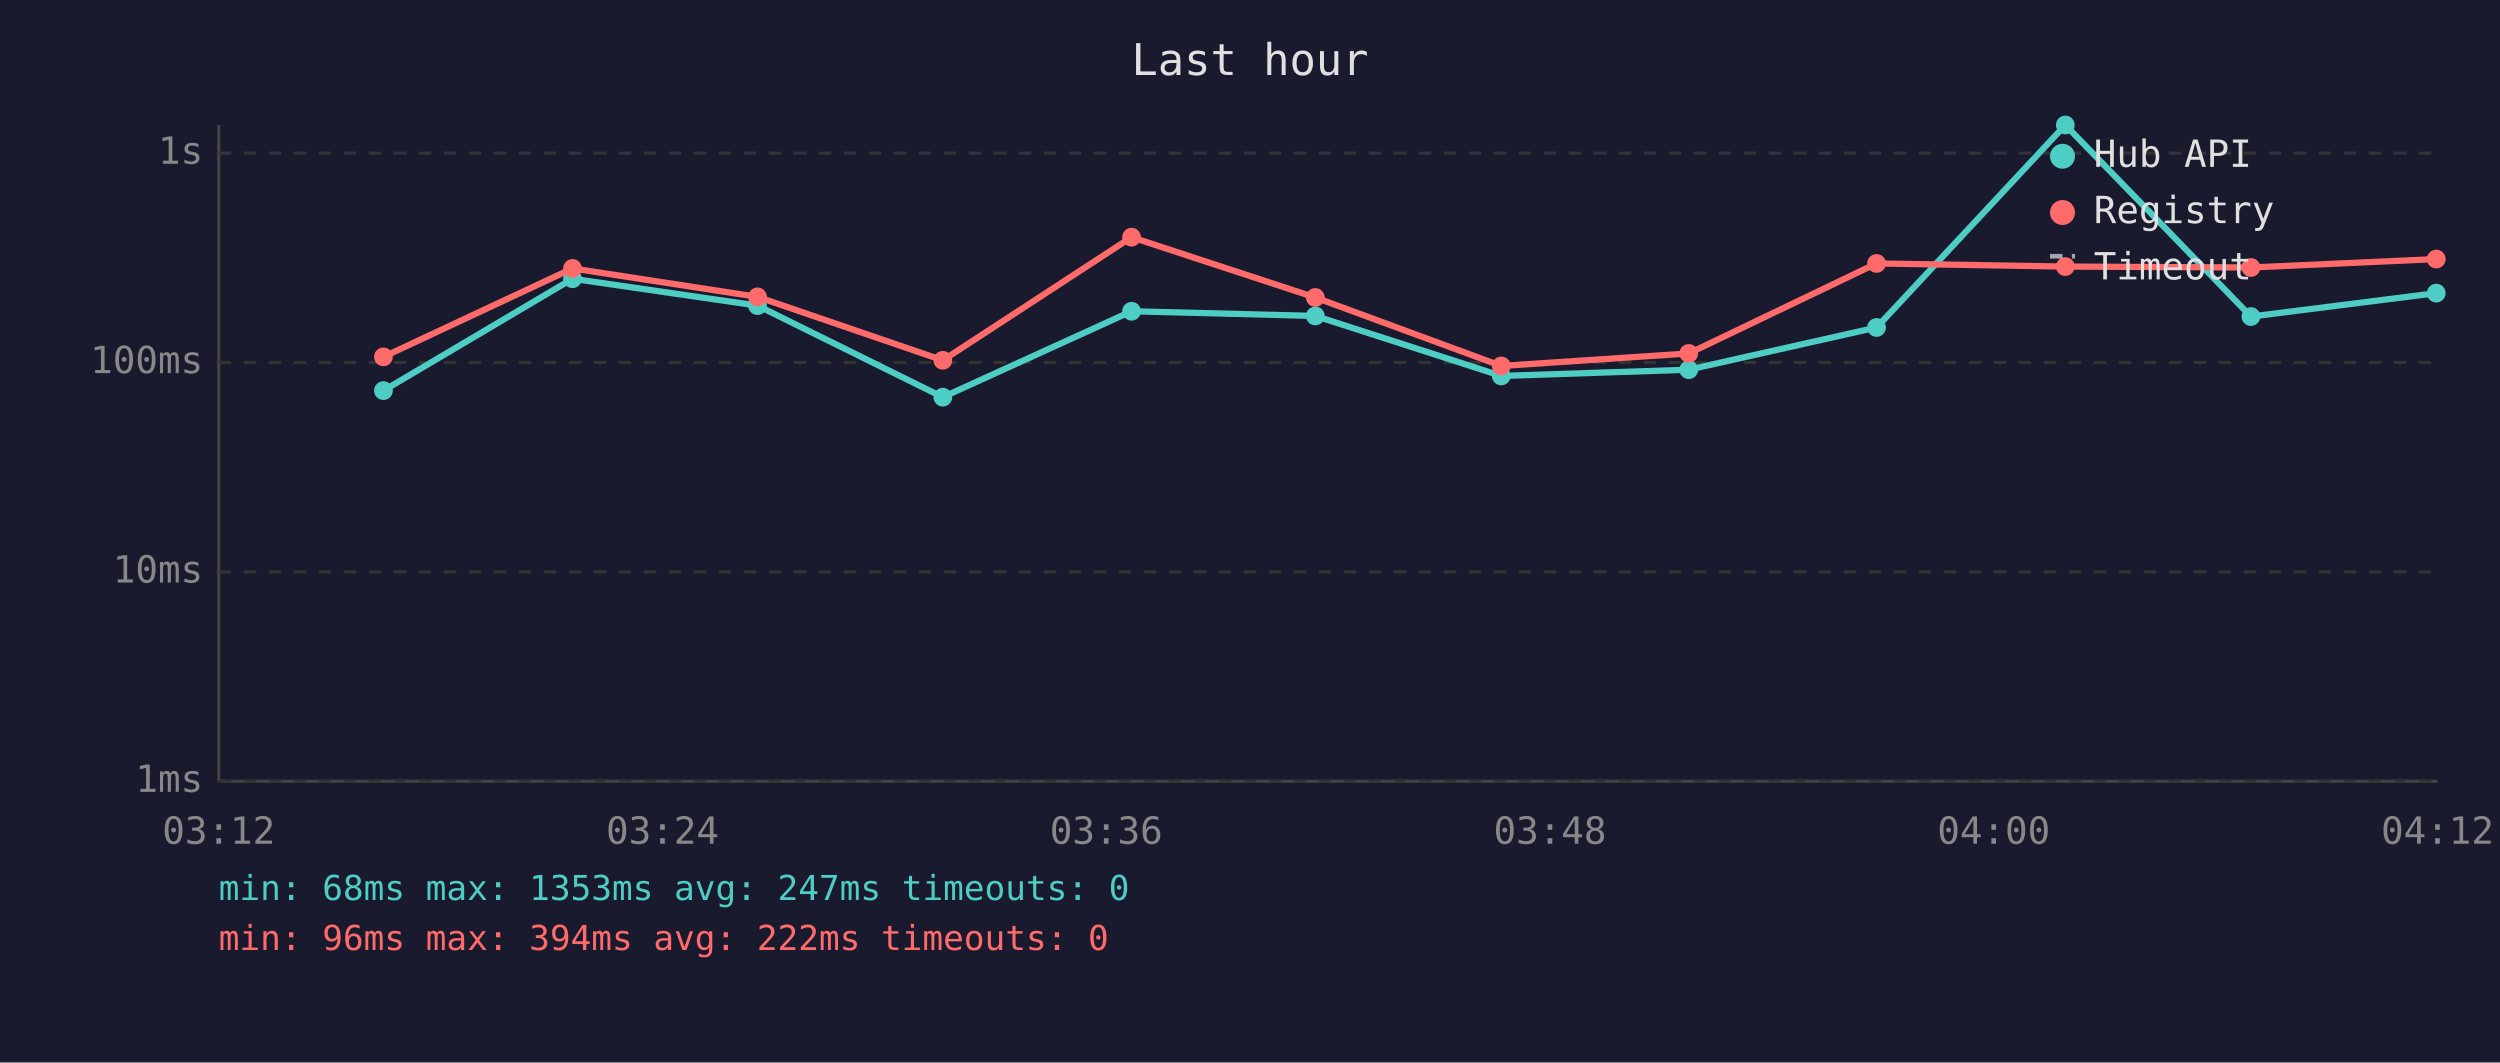
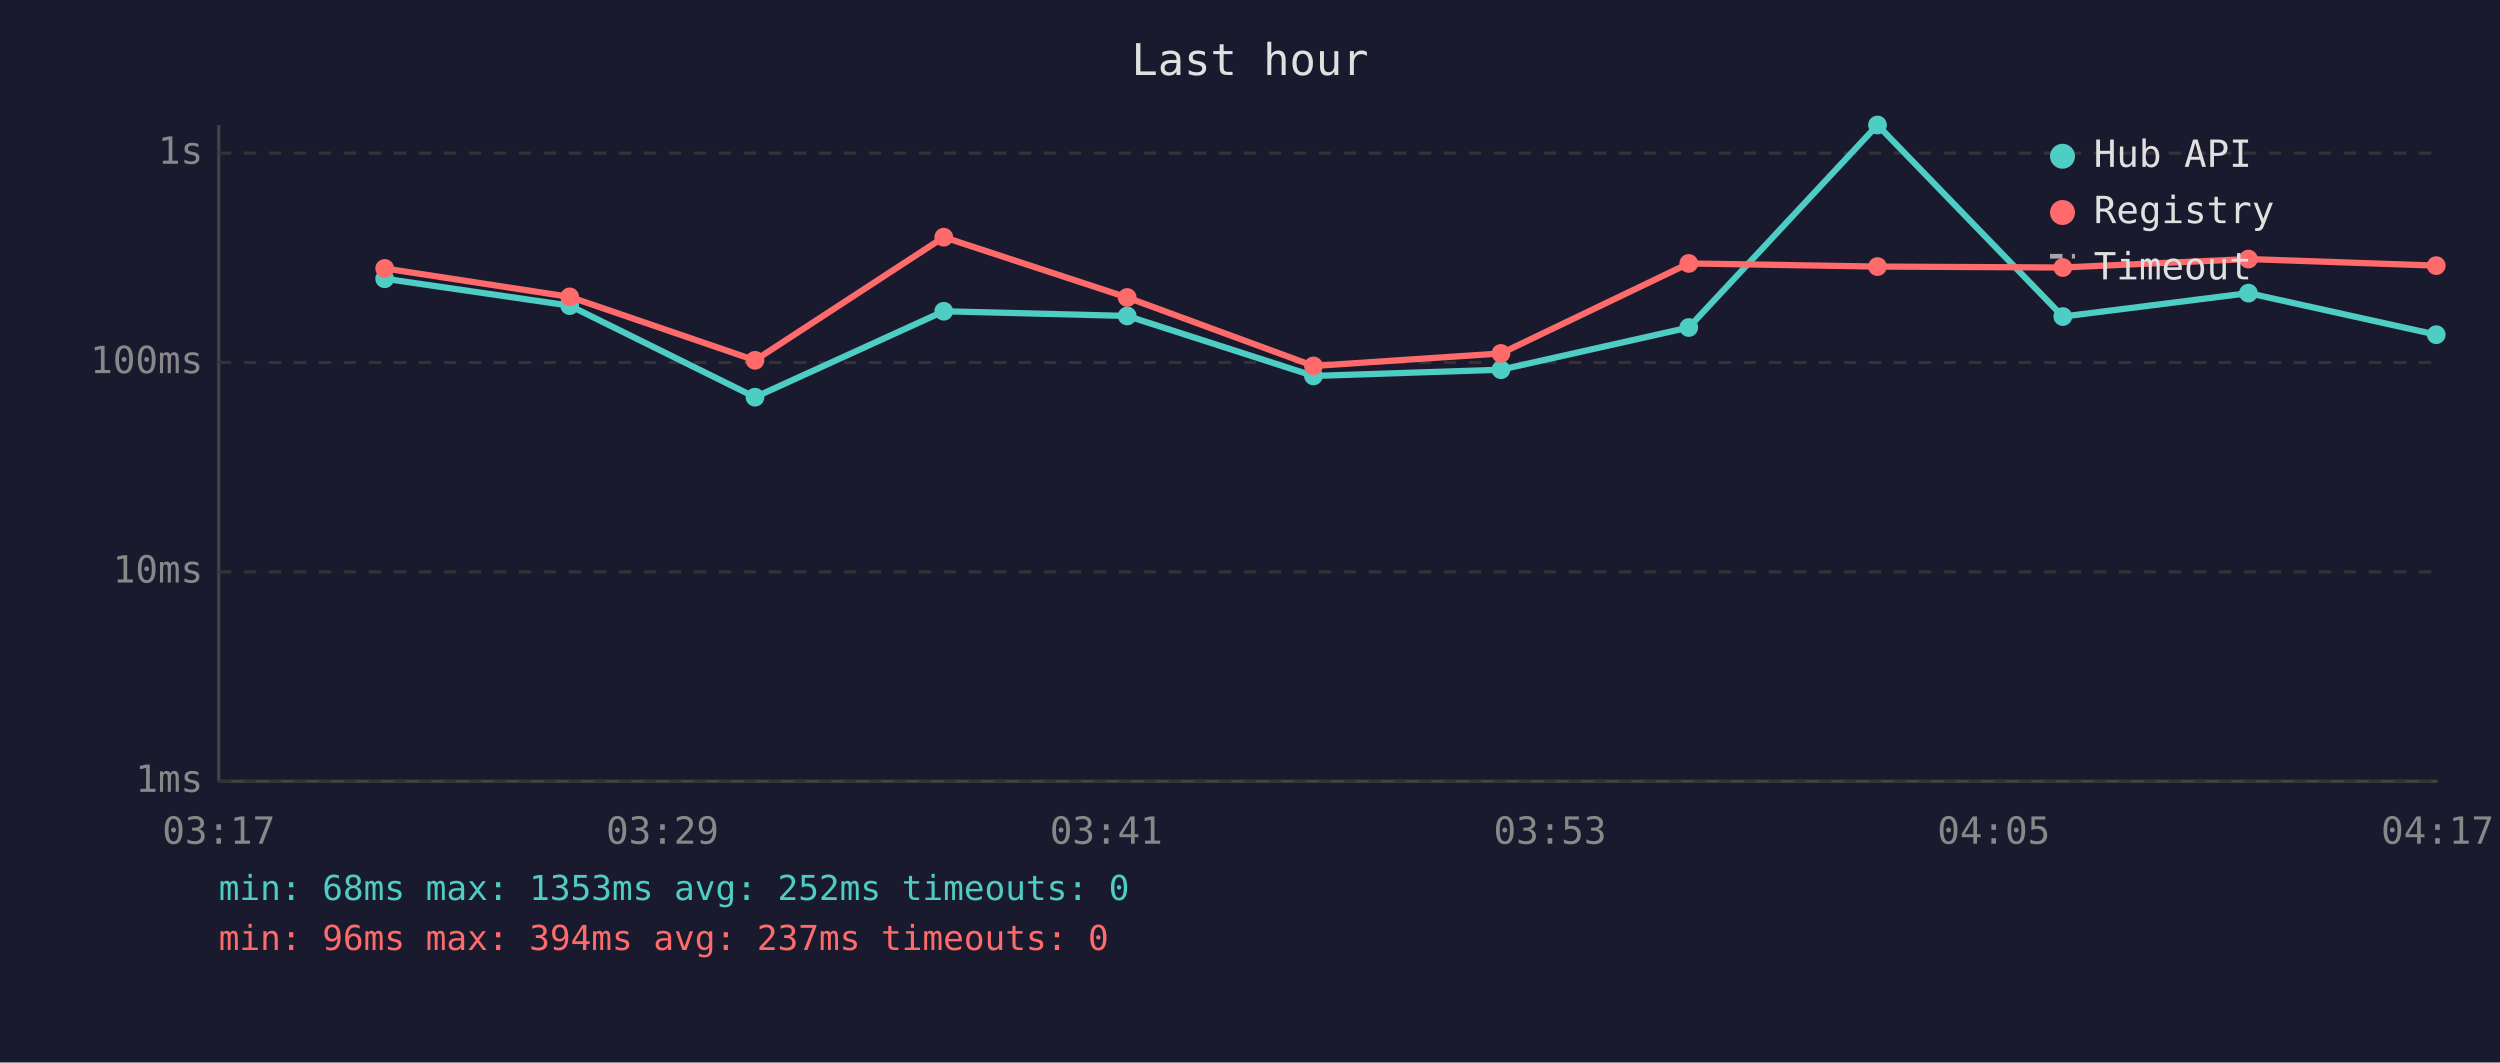
<svg xmlns="http://www.w3.org/2000/svg" viewBox="0 0 800 340" font-family="monospace" font-size="12">
  <rect width="800" height="340" fill="#1a1a2e" />
  <text x="400" y="24" fill="#e0e0e0" font-size="14" text-anchor="middle">Last hour</text>
  <line x1="70" y1="40" x2="70" y2="250" stroke="#444" stroke-width="1" />
  <line x1="70" y1="250" x2="780" y2="250" stroke="#444" stroke-width="1" />
  <line x1="70" y1="250" x2="780" y2="250" stroke="#333" stroke-width="1" stroke-dasharray="4" />
  <text x="65" y="250" fill="#888" text-anchor="end" dominant-baseline="middle">1ms</text>
  <line x1="70" y1="183" x2="780" y2="183" stroke="#333" stroke-width="1" stroke-dasharray="4" />
  <text x="65" y="183" fill="#888" text-anchor="end" dominant-baseline="middle">10ms</text>
  <line x1="70" y1="116" x2="780" y2="116" stroke="#333" stroke-width="1" stroke-dasharray="4" />
  <text x="65" y="116" fill="#888" text-anchor="end" dominant-baseline="middle">100ms</text>
  <line x1="70" y1="49" x2="780" y2="49" stroke="#333" stroke-width="1" stroke-dasharray="4" />
  <text x="65" y="49" fill="#888" text-anchor="end" dominant-baseline="middle">1s</text>
-   <text x="70" y="270" fill="#888" text-anchor="middle">03:12</text>
-   <text x="212" y="270" fill="#888" text-anchor="middle">03:24</text>
-   <text x="354" y="270" fill="#888" text-anchor="middle">03:36</text>
-   <text x="496" y="270" fill="#888" text-anchor="middle">03:48</text>
-   <text x="638" y="270" fill="#888" text-anchor="middle">04:00</text>
-   <text x="780" y="270" fill="#888" text-anchor="middle">04:12</text>
-   <polyline points="122.7,125.0 183.2,89.2 242.4,97.8 301.7,127.1 362.1,99.6 420.9,101.1 480.4,120.3 540.4,118.3 600.5,104.8 660.9,40.0 720.3,101.3 779.6,93.8" fill="none" stroke="#4ecdc4" stroke-width="2" opacity="1" />
-   <circle cx="122.7" cy="125.0" r="3" fill="#4ecdc4" />
-   <circle cx="183.2" cy="89.2" r="3" fill="#4ecdc4" />
-   <circle cx="242.4" cy="97.8" r="3" fill="#4ecdc4" />
-   <circle cx="301.7" cy="127.1" r="3" fill="#4ecdc4" />
-   <circle cx="362.1" cy="99.6" r="3" fill="#4ecdc4" />
-   <circle cx="420.9" cy="101.1" r="3" fill="#4ecdc4" />
-   <circle cx="480.4" cy="120.3" r="3" fill="#4ecdc4" />
-   <circle cx="540.4" cy="118.3" r="3" fill="#4ecdc4" />
-   <circle cx="600.5" cy="104.8" r="3" fill="#4ecdc4" />
-   <circle cx="660.9" cy="40.0" r="3" fill="#4ecdc4" />
-   <circle cx="720.3" cy="101.3" r="3" fill="#4ecdc4" />
-   <circle cx="779.6" cy="93.8" r="3" fill="#4ecdc4" />
-   <polyline points="122.7,114.2 183.2,85.9 242.4,95.0 301.7,115.3 362.1,75.9 420.9,95.2 480.4,117.1 540.4,113.1 600.5,84.3 660.9,85.3 720.3,85.6 779.6,82.9" fill="none" stroke="#ff6b6b" stroke-width="2" opacity="1" />
-   <circle cx="122.7" cy="114.2" r="3" fill="#ff6b6b" />
-   <circle cx="183.2" cy="85.9" r="3" fill="#ff6b6b" />
-   <circle cx="242.4" cy="95.0" r="3" fill="#ff6b6b" />
-   <circle cx="301.7" cy="115.3" r="3" fill="#ff6b6b" />
-   <circle cx="362.1" cy="75.9" r="3" fill="#ff6b6b" />
-   <circle cx="420.9" cy="95.2" r="3" fill="#ff6b6b" />
-   <circle cx="480.4" cy="117.1" r="3" fill="#ff6b6b" />
-   <circle cx="540.4" cy="113.1" r="3" fill="#ff6b6b" />
-   <circle cx="600.5" cy="84.3" r="3" fill="#ff6b6b" />
-   <circle cx="660.9" cy="85.3" r="3" fill="#ff6b6b" />
-   <circle cx="720.3" cy="85.6" r="3" fill="#ff6b6b" />
-   <circle cx="779.6" cy="82.9" r="3" fill="#ff6b6b" />
+   <text x="70" y="270" fill="#888" text-anchor="middle">03:17</text>
+   <text x="212" y="270" fill="#888" text-anchor="middle">03:29</text>
+   <text x="354" y="270" fill="#888" text-anchor="middle">03:41</text>
+   <text x="496" y="270" fill="#888" text-anchor="middle">03:53</text>
+   <text x="638" y="270" fill="#888" text-anchor="middle">04:05</text>
+   <text x="780" y="270" fill="#888" text-anchor="middle">04:17</text>
+   <polyline points="123.1,89.2 182.3,97.8 241.6,127.1 302.0,99.6 360.7,101.1 420.3,120.3 480.3,118.3 540.4,104.8 600.8,40.0 660.1,101.3 719.5,93.8 779.6,107.1" fill="none" stroke="#4ecdc4" stroke-width="2" opacity="1" />
+   <circle cx="123.1" cy="89.2" r="3" fill="#4ecdc4" />
+   <circle cx="182.3" cy="97.8" r="3" fill="#4ecdc4" />
+   <circle cx="241.6" cy="127.1" r="3" fill="#4ecdc4" />
+   <circle cx="302.0" cy="99.6" r="3" fill="#4ecdc4" />
+   <circle cx="360.7" cy="101.1" r="3" fill="#4ecdc4" />
+   <circle cx="420.3" cy="120.3" r="3" fill="#4ecdc4" />
+   <circle cx="480.3" cy="118.3" r="3" fill="#4ecdc4" />
+   <circle cx="540.4" cy="104.8" r="3" fill="#4ecdc4" />
+   <circle cx="600.8" cy="40.0" r="3" fill="#4ecdc4" />
+   <circle cx="660.1" cy="101.3" r="3" fill="#4ecdc4" />
+   <circle cx="719.5" cy="93.8" r="3" fill="#4ecdc4" />
+   <circle cx="779.6" cy="107.1" r="3" fill="#4ecdc4" />
+   <polyline points="123.1,85.9 182.3,95.0 241.6,115.3 302.0,75.9 360.7,95.2 420.3,117.1 480.3,113.1 540.4,84.3 600.8,85.3 660.1,85.6 719.5,82.9 779.6,85.0" fill="none" stroke="#ff6b6b" stroke-width="2" opacity="1" />
+   <circle cx="123.1" cy="85.9" r="3" fill="#ff6b6b" />
+   <circle cx="182.3" cy="95.0" r="3" fill="#ff6b6b" />
+   <circle cx="241.6" cy="115.3" r="3" fill="#ff6b6b" />
+   <circle cx="302.0" cy="75.9" r="3" fill="#ff6b6b" />
+   <circle cx="360.7" cy="95.2" r="3" fill="#ff6b6b" />
+   <circle cx="420.3" cy="117.1" r="3" fill="#ff6b6b" />
+   <circle cx="480.3" cy="113.1" r="3" fill="#ff6b6b" />
+   <circle cx="540.4" cy="84.3" r="3" fill="#ff6b6b" />
+   <circle cx="600.8" cy="85.3" r="3" fill="#ff6b6b" />
+   <circle cx="660.1" cy="85.6" r="3" fill="#ff6b6b" />
+   <circle cx="719.5" cy="82.9" r="3" fill="#ff6b6b" />
+   <circle cx="779.6" cy="85.0" r="3" fill="#ff6b6b" />
  <circle cx="660" cy="50" r="4" fill="#4ecdc4" />
  <text x="670" y="50" fill="#e0e0e0" dominant-baseline="middle">Hub API</text>
  <circle cx="660" cy="68" r="4" fill="#ff6b6b" />
  <text x="670" y="68" fill="#e0e0e0" dominant-baseline="middle">Registry</text>
  <line x1="656" y1="82" x2="664" y2="82" stroke="#e0e0e0" stroke-width="1.5" stroke-dasharray="4,3" opacity="0.7" />
  <text x="670" y="86" fill="#e0e0e0" dominant-baseline="middle">Timeout</text>
-   <text x="70" y="288" fill="#4ecdc4" font-size="11">min: 68ms  max: 1353ms  avg: 247ms  timeouts: 0</text>
-   <text x="70" y="304" fill="#ff6b6b" font-size="11">min: 96ms  max: 394ms  avg: 222ms  timeouts: 0</text>
+   <text x="70" y="288" fill="#4ecdc4" font-size="11">min: 68ms  max: 1353ms  avg: 252ms  timeouts: 0</text>
+   <text x="70" y="304" fill="#ff6b6b" font-size="11">min: 96ms  max: 394ms  avg: 237ms  timeouts: 0</text>
</svg>
